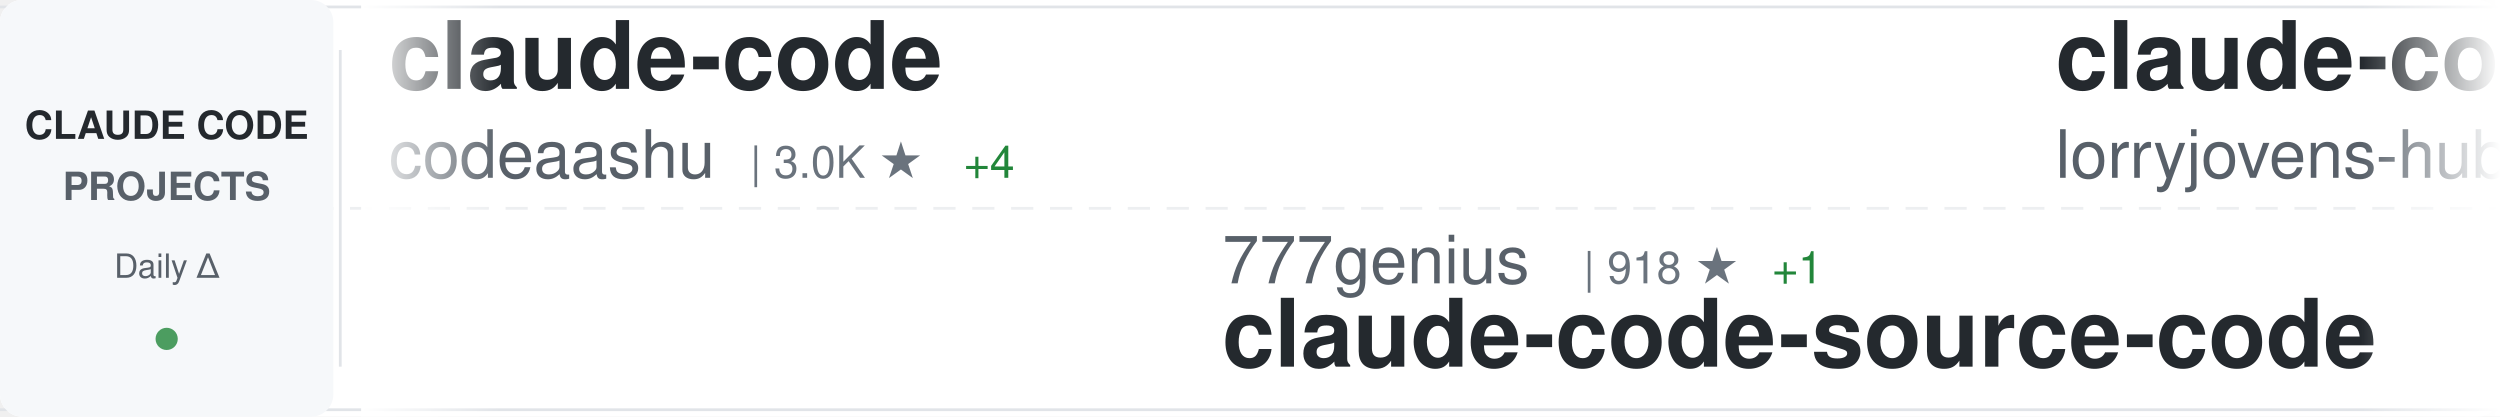
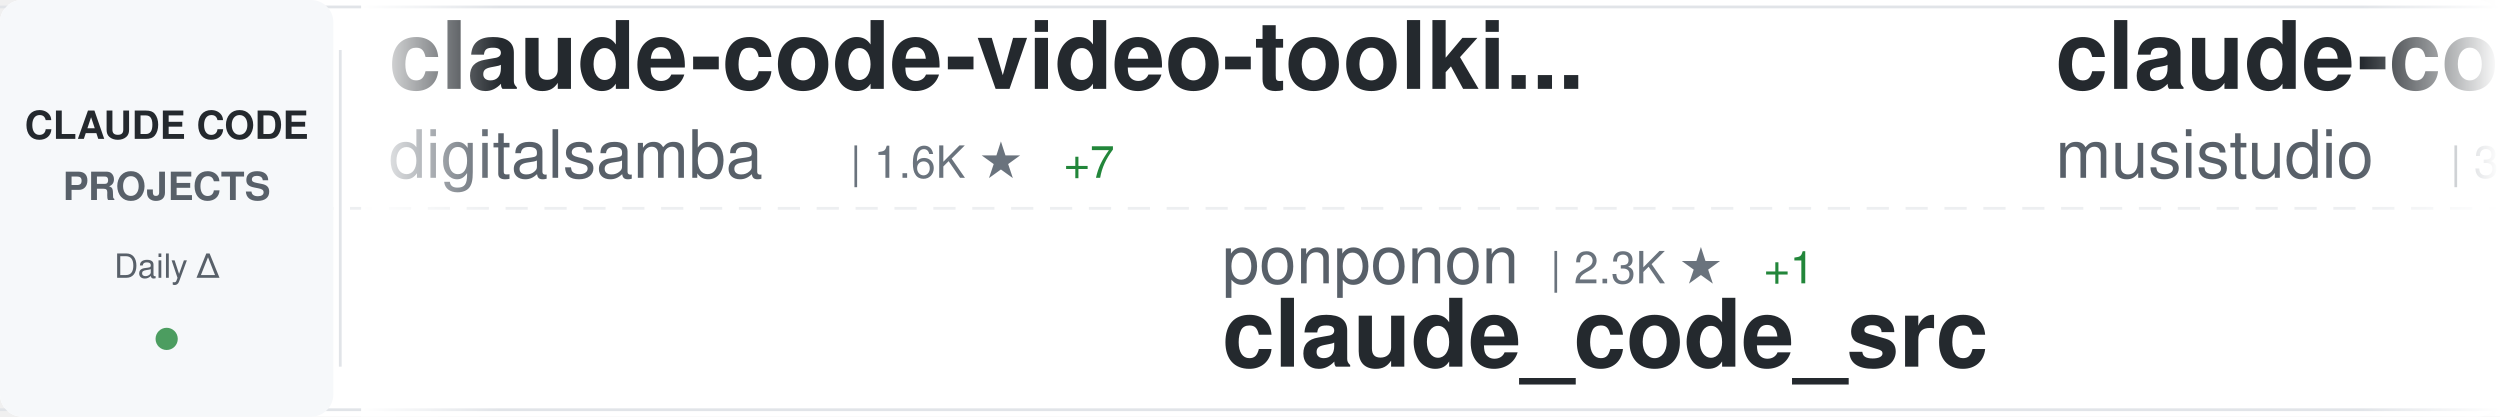
<svg xmlns="http://www.w3.org/2000/svg" width="900" height="150">
  <defs>
    <linearGradient id="awesomeLeftFade" x1="0%" y1="0%" x2="100%" y2="0%">
      <stop offset="0%" style="stop-color:#ffffff;stop-opacity:1" />
      <stop offset="100%" style="stop-color:#ffffff;stop-opacity:0" />
    </linearGradient>
    <linearGradient id="awesomeRightFade" x1="0%" y1="0%" x2="100%" y2="0%">
      <stop offset="0%" style="stop-color:#ffffff;stop-opacity:0" />
      <stop offset="100%" style="stop-color:#ffffff;stop-opacity:1" />
    </linearGradient>
  </defs>
  <rect width="900" height="150" fill="#ffffff" rx="8" />
  <rect x="0" y="2" width="900" height="1" fill="#e1e4e8" />
  <rect x="0" y="147" width="900" height="1" fill="#e1e4e8" />
  <line x1="0" y1="75" x2="900" y2="75" stroke="#e1e4e8" stroke-width="1" stroke-dasharray="8 6" opacity="0.6" />
  <rect x="0" y="0" width="120" height="150" fill="#f6f8fa" rx="8" />
  <text x="60" y="50" font-family="-apple-system, BlinkMacSystemFont, 'Segoe UI', Helvetica, Arial, sans-serif" font-size="14" font-weight="600" fill="#24292e" text-anchor="middle">CLAUDE CODE</text>
  <text x="60" y="72" font-family="-apple-system, BlinkMacSystemFont, 'Segoe UI', Helvetica, Arial, sans-serif" font-size="14" font-weight="600" fill="#586069" text-anchor="middle">PROJECTS</text>
  <text x="60" y="100" font-family="-apple-system, BlinkMacSystemFont, 'Segoe UI', Helvetica, Arial, sans-serif" font-size="12" font-weight="500" fill="#586069" text-anchor="middle">Daily Δ</text>
  <circle cx="60" cy="122" r="4" fill="#22863a" opacity="0.8" />
  <rect x="122" y="18" width="1" height="114" fill="#e1e4e8" />
  <clipPath id="awesomeTickerClip">
    <rect x="130" y="0" width="770" height="150" />
  </clipPath>
  <g clip-path="url(#awesomeTickerClip)">
    <g id="awesomeTickerItems">
      <animateTransform attributeName="transform" attributeType="XML" type="translate" from="0 0" to="-3000 0" dur="54s" repeatCount="indefinite" />
      <g transform="translate(0, 0)">
-         <text x="140" y="32" font-family="-apple-system, BlinkMacSystemFont, 'Segoe UI', Helvetica, Arial, sans-serif" font-size="34" font-weight="600" fill="#24292e">claude-code</text>
-         <text x="140" y="64" font-family="-apple-system, BlinkMacSystemFont, 'Segoe UI', Helvetica, Arial, sans-serif" font-size="24" font-weight="400" fill="#586069">codeaashu</text>
-         <text x="270" y="64" font-family="-apple-system, BlinkMacSystemFont, 'Segoe UI', Helvetica, Arial, sans-serif" font-size="16" font-weight="500" fill="#6a737d">| 3.0K ★</text>
-         <text x="347" y="64" font-family="-apple-system, BlinkMacSystemFont, 'Segoe UI', Helvetica, Arial, sans-serif" font-size="16" font-weight="500" fill="#22863a"> +4</text>
+         <text x="140" y="32" font-family="-apple-system, BlinkMacSystemFont, 'Segoe UI', Helvetica, Arial, sans-serif" font-size="34" font-weight="600" fill="#24292e">claude-code-video-toolki...</text>
+         <text x="140" y="64" font-family="-apple-system, BlinkMacSystemFont, 'Segoe UI', Helvetica, Arial, sans-serif" font-size="24" font-weight="400" fill="#586069">digitalsamba</text>
+         <text x="306" y="64" font-family="-apple-system, BlinkMacSystemFont, 'Segoe UI', Helvetica, Arial, sans-serif" font-size="16" font-weight="500" fill="#6a737d">| 1.6K ★</text>
+         <text x="383" y="64" font-family="-apple-system, BlinkMacSystemFont, 'Segoe UI', Helvetica, Arial, sans-serif" font-size="16" font-weight="500" fill="#22863a"> +7</text>
      </g>
      <g transform="translate(300, 0)">
-         <text x="140" y="102" font-family="-apple-system, BlinkMacSystemFont, 'Segoe UI', Helvetica, Arial, sans-serif" font-size="24" font-weight="400" fill="#586069">777genius</text>
-         <text x="270" y="102" font-family="-apple-system, BlinkMacSystemFont, 'Segoe UI', Helvetica, Arial, sans-serif" font-size="16" font-weight="500" fill="#6a737d">| 918 ★</text>
-         <text x="338" y="102" font-family="-apple-system, BlinkMacSystemFont, 'Segoe UI', Helvetica, Arial, sans-serif" font-size="16" font-weight="500" fill="#22863a"> +1</text>
-         <text x="140" y="132" font-family="-apple-system, BlinkMacSystemFont, 'Segoe UI', Helvetica, Arial, sans-serif" font-size="34" font-weight="600" fill="#24292e">claude-code-source-code</text>
+         <text x="140" y="102" font-family="-apple-system, BlinkMacSystemFont, 'Segoe UI', Helvetica, Arial, sans-serif" font-size="24" font-weight="400" fill="#586069">ponponon</text>
+         <text x="258" y="102" font-family="-apple-system, BlinkMacSystemFont, 'Segoe UI', Helvetica, Arial, sans-serif" font-size="16" font-weight="500" fill="#6a737d">| 2.3K ★</text>
+         <text x="335" y="102" font-family="-apple-system, BlinkMacSystemFont, 'Segoe UI', Helvetica, Arial, sans-serif" font-size="16" font-weight="500" fill="#22863a"> +1</text>
+         <text x="140" y="132" font-family="-apple-system, BlinkMacSystemFont, 'Segoe UI', Helvetica, Arial, sans-serif" font-size="34" font-weight="600" fill="#24292e">claude_code_src</text>
      </g>
      <g transform="translate(600, 0)">
-         <text x="140" y="32" font-family="-apple-system, BlinkMacSystemFont, 'Segoe UI', Helvetica, Arial, sans-serif" font-size="34" font-weight="600" fill="#24292e">claude-code-rust</text>
-         <text x="140" y="64" font-family="-apple-system, BlinkMacSystemFont, 'Segoe UI', Helvetica, Arial, sans-serif" font-size="24" font-weight="400" fill="#586069">lorryjovens-hub</text>
-         <text x="342" y="64" font-family="-apple-system, BlinkMacSystemFont, 'Segoe UI', Helvetica, Arial, sans-serif" font-size="16" font-weight="500" fill="#6a737d">| 1.7K ★</text>
-         <text x="419" y="64" font-family="-apple-system, BlinkMacSystemFont, 'Segoe UI', Helvetica, Arial, sans-serif" font-size="16" font-weight="500" fill="#22863a"> +2</text>
+         <text x="140" y="32" font-family="-apple-system, BlinkMacSystemFont, 'Segoe UI', Helvetica, Arial, sans-serif" font-size="34" font-weight="600" fill="#24292e">claude-code-router</text>
+         <text x="140" y="64" font-family="-apple-system, BlinkMacSystemFont, 'Segoe UI', Helvetica, Arial, sans-serif" font-size="24" font-weight="400" fill="#586069">musistudio</text>
+         <text x="282" y="64" font-family="-apple-system, BlinkMacSystemFont, 'Segoe UI', Helvetica, Arial, sans-serif" font-size="16" font-weight="500" fill="#6a737d">| 35.5K ★</text>
+         <text x="368" y="64" font-family="-apple-system, BlinkMacSystemFont, 'Segoe UI', Helvetica, Arial, sans-serif" font-size="16" font-weight="500" fill="#22863a"> +33</text>
      </g>
      <g transform="translate(900, 0)">
-         <text x="140" y="102" font-family="-apple-system, BlinkMacSystemFont, 'Segoe UI', Helvetica, Arial, sans-serif" font-size="24" font-weight="400" fill="#586069">nicedreamzapp</text>
-         <text x="318" y="102" font-family="-apple-system, BlinkMacSystemFont, 'Segoe UI', Helvetica, Arial, sans-serif" font-size="16" font-weight="500" fill="#6a737d">| 2.9K ★</text>
-         <text x="395" y="102" font-family="-apple-system, BlinkMacSystemFont, 'Segoe UI', Helvetica, Arial, sans-serif" font-size="16" font-weight="500" fill="#22863a"> +12</text>
-         <text x="140" y="132" font-family="-apple-system, BlinkMacSystemFont, 'Segoe UI', Helvetica, Arial, sans-serif" font-size="34" font-weight="600" fill="#24292e">claude-code-local</text>
+         <text x="140" y="102" font-family="-apple-system, BlinkMacSystemFont, 'Segoe UI', Helvetica, Arial, sans-serif" font-size="24" font-weight="400" fill="#586069">pengchengneo</text>
+         <text x="306" y="102" font-family="-apple-system, BlinkMacSystemFont, 'Segoe UI', Helvetica, Arial, sans-serif" font-size="16" font-weight="500" fill="#6a737d">| 1.6K ★</text>
+         <text x="383" y="102" font-family="-apple-system, BlinkMacSystemFont, 'Segoe UI', Helvetica, Arial, sans-serif" font-size="16" font-weight="500" fill="#22863a"> +2</text>
+         <text x="140" y="132" font-family="-apple-system, BlinkMacSystemFont, 'Segoe UI', Helvetica, Arial, sans-serif" font-size="34" font-weight="600" fill="#24292e">Claude-Code</text>
      </g>
      <g transform="translate(1200, 0)">
-         <text x="140" y="32" font-family="-apple-system, BlinkMacSystemFont, 'Segoe UI', Helvetica, Arial, sans-serif" font-size="34" font-weight="600" fill="#24292e">claude-code-security-rev...</text>
-         <text x="140" y="64" font-family="-apple-system, BlinkMacSystemFont, 'Segoe UI', Helvetica, Arial, sans-serif" font-size="24" font-weight="400" fill="#586069">anthropics</text>
-         <text x="282" y="64" font-family="-apple-system, BlinkMacSystemFont, 'Segoe UI', Helvetica, Arial, sans-serif" font-size="16" font-weight="500" fill="#6a737d">| 5.4K ★</text>
-         <text x="359" y="64" font-family="-apple-system, BlinkMacSystemFont, 'Segoe UI', Helvetica, Arial, sans-serif" font-size="16" font-weight="500" fill="#22863a"> +11</text>
+         <text x="140" y="32" font-family="-apple-system, BlinkMacSystemFont, 'Segoe UI', Helvetica, Arial, sans-serif" font-size="34" font-weight="600" fill="#24292e">CLIProxyAPI</text>
+         <text x="140" y="64" font-family="-apple-system, BlinkMacSystemFont, 'Segoe UI', Helvetica, Arial, sans-serif" font-size="24" font-weight="400" fill="#586069">router-for-me</text>
+         <text x="318" y="64" font-family="-apple-system, BlinkMacSystemFont, 'Segoe UI', Helvetica, Arial, sans-serif" font-size="16" font-weight="500" fill="#6a737d">| 38.9K ★</text>
+         <text x="404" y="64" font-family="-apple-system, BlinkMacSystemFont, 'Segoe UI', Helvetica, Arial, sans-serif" font-size="16" font-weight="500" fill="#22863a"> +105</text>
      </g>
      <g transform="translate(1500, 0)">
-         <text x="140" y="102" font-family="-apple-system, BlinkMacSystemFont, 'Segoe UI', Helvetica, Arial, sans-serif" font-size="24" font-weight="400" fill="#586069">shanraisshan</text>
-         <text x="306" y="102" font-family="-apple-system, BlinkMacSystemFont, 'Segoe UI', Helvetica, Arial, sans-serif" font-size="16" font-weight="500" fill="#6a737d">| 61.7K ★</text>
-         <text x="392" y="102" font-family="-apple-system, BlinkMacSystemFont, 'Segoe UI', Helvetica, Arial, sans-serif" font-size="16" font-weight="500" fill="#22863a"> +101</text>
-         <text x="140" y="132" font-family="-apple-system, BlinkMacSystemFont, 'Segoe UI', Helvetica, Arial, sans-serif" font-size="34" font-weight="600" fill="#24292e">claude-code-best-practic...</text>
+         <text x="140" y="102" font-family="-apple-system, BlinkMacSystemFont, 'Segoe UI', Helvetica, Arial, sans-serif" font-size="24" font-weight="400" fill="#586069">alejandrobalderas</text>
+         <text x="366" y="102" font-family="-apple-system, BlinkMacSystemFont, 'Segoe UI', Helvetica, Arial, sans-serif" font-size="16" font-weight="500" fill="#6a737d">| 2.4K ★</text>
+         <text x="443" y="102" font-family="-apple-system, BlinkMacSystemFont, 'Segoe UI', Helvetica, Arial, sans-serif" font-size="16" font-weight="500" fill="#22863a"> +8</text>
+         <text x="140" y="132" font-family="-apple-system, BlinkMacSystemFont, 'Segoe UI', Helvetica, Arial, sans-serif" font-size="34" font-weight="600" fill="#24292e">claude-code-from-source</text>
      </g>
      <g transform="translate(1800, 0)">
-         <text x="140" y="32" font-family="-apple-system, BlinkMacSystemFont, 'Segoe UI', Helvetica, Arial, sans-serif" font-size="34" font-weight="600" fill="#24292e">claude-code-settings</text>
-         <text x="140" y="64" font-family="-apple-system, BlinkMacSystemFont, 'Segoe UI', Helvetica, Arial, sans-serif" font-size="24" font-weight="400" fill="#586069">feiskyer</text>
-         <text x="258" y="64" font-family="-apple-system, BlinkMacSystemFont, 'Segoe UI', Helvetica, Arial, sans-serif" font-size="16" font-weight="500" fill="#6a737d">| 1.6K ★</text>
-         <text x="335" y="64" font-family="-apple-system, BlinkMacSystemFont, 'Segoe UI', Helvetica, Arial, sans-serif" font-size="16" font-weight="500" fill="#22863a"> +2</text>
+         <text x="140" y="32" font-family="-apple-system, BlinkMacSystemFont, 'Segoe UI', Helvetica, Arial, sans-serif" font-size="34" font-weight="600" fill="#24292e">Dive-into-Claude-Code</text>
+         <text x="140" y="64" font-family="-apple-system, BlinkMacSystemFont, 'Segoe UI', Helvetica, Arial, sans-serif" font-size="24" font-weight="400" fill="#586069">VILA-Lab</text>
+         <text x="258" y="64" font-family="-apple-system, BlinkMacSystemFont, 'Segoe UI', Helvetica, Arial, sans-serif" font-size="16" font-weight="500" fill="#6a737d">| 1.8K ★</text>
+         <text x="335" y="64" font-family="-apple-system, BlinkMacSystemFont, 'Segoe UI', Helvetica, Arial, sans-serif" font-size="16" font-weight="500" fill="#22863a"> +11</text>
      </g>
      <g transform="translate(2100, 0)">
-         <text x="140" y="102" font-family="-apple-system, BlinkMacSystemFont, 'Segoe UI', Helvetica, Arial, sans-serif" font-size="24" font-weight="400" fill="#586069">disler</text>
-         <text x="234" y="102" font-family="-apple-system, BlinkMacSystemFont, 'Segoe UI', Helvetica, Arial, sans-serif" font-size="16" font-weight="500" fill="#6a737d">| 3.8K ★</text>
-         <text x="311" y="102" font-family="-apple-system, BlinkMacSystemFont, 'Segoe UI', Helvetica, Arial, sans-serif" font-size="16" font-weight="500" fill="#22863a"> +2</text>
-         <text x="140" y="132" font-family="-apple-system, BlinkMacSystemFont, 'Segoe UI', Helvetica, Arial, sans-serif" font-size="34" font-weight="600" fill="#24292e">claude-code-hooks-master...</text>
+         <text x="140" y="102" font-family="-apple-system, BlinkMacSystemFont, 'Segoe UI', Helvetica, Arial, sans-serif" font-size="24" font-weight="400" fill="#586069">luongnv89</text>
+         <text x="270" y="102" font-family="-apple-system, BlinkMacSystemFont, 'Segoe UI', Helvetica, Arial, sans-serif" font-size="16" font-weight="500" fill="#6a737d">| 39.0K ★</text>
+         <text x="356" y="102" font-family="-apple-system, BlinkMacSystemFont, 'Segoe UI', Helvetica, Arial, sans-serif" font-size="16" font-weight="500" fill="#22863a"> +64</text>
+         <text x="140" y="132" font-family="-apple-system, BlinkMacSystemFont, 'Segoe UI', Helvetica, Arial, sans-serif" font-size="34" font-weight="600" fill="#24292e">claude-howto</text>
      </g>
      <g transform="translate(2400, 0)">
-         <text x="140" y="32" font-family="-apple-system, BlinkMacSystemFont, 'Segoe UI', Helvetica, Arial, sans-serif" font-size="34" font-weight="600" fill="#24292e">skills</text>
-         <text x="140" y="64" font-family="-apple-system, BlinkMacSystemFont, 'Segoe UI', Helvetica, Arial, sans-serif" font-size="24" font-weight="400" fill="#586069">anthropics</text>
-         <text x="282" y="64" font-family="-apple-system, BlinkMacSystemFont, 'Segoe UI', Helvetica, Arial, sans-serif" font-size="16" font-weight="500" fill="#6a737d">| 157.2K ★</text>
-         <text x="377" y="64" font-family="-apple-system, BlinkMacSystemFont, 'Segoe UI', Helvetica, Arial, sans-serif" font-size="16" font-weight="500" fill="#22863a"> +347</text>
+         <text x="140" y="32" font-family="-apple-system, BlinkMacSystemFont, 'Segoe UI', Helvetica, Arial, sans-serif" font-size="34" font-weight="600" fill="#24292e">claude-code-local</text>
+         <text x="140" y="64" font-family="-apple-system, BlinkMacSystemFont, 'Segoe UI', Helvetica, Arial, sans-serif" font-size="24" font-weight="400" fill="#586069">nicedreamzapp</text>
+         <text x="318" y="64" font-family="-apple-system, BlinkMacSystemFont, 'Segoe UI', Helvetica, Arial, sans-serif" font-size="16" font-weight="500" fill="#6a737d">| 2.9K ★</text>
+         <text x="395" y="64" font-family="-apple-system, BlinkMacSystemFont, 'Segoe UI', Helvetica, Arial, sans-serif" font-size="16" font-weight="500" fill="#22863a"> +7</text>
      </g>
      <g transform="translate(2700, 0)">
-         <text x="140" y="102" font-family="-apple-system, BlinkMacSystemFont, 'Segoe UI', Helvetica, Arial, sans-serif" font-size="24" font-weight="400" fill="#586069">carlvellotti</text>
-         <text x="306" y="102" font-family="-apple-system, BlinkMacSystemFont, 'Segoe UI', Helvetica, Arial, sans-serif" font-size="16" font-weight="500" fill="#6a737d">| 2.1K ★</text>
-         <text x="140" y="132" font-family="-apple-system, BlinkMacSystemFont, 'Segoe UI', Helvetica, Arial, sans-serif" font-size="34" font-weight="600" fill="#24292e">claude-code-pm-course</text>
+         <text x="140" y="102" font-family="-apple-system, BlinkMacSystemFont, 'Segoe UI', Helvetica, Arial, sans-serif" font-size="24" font-weight="400" fill="#586069">VoltAgent</text>
+         <text x="270" y="102" font-family="-apple-system, BlinkMacSystemFont, 'Segoe UI', Helvetica, Arial, sans-serif" font-size="16" font-weight="500" fill="#6a737d">| 22.7K ★</text>
+         <text x="356" y="102" font-family="-apple-system, BlinkMacSystemFont, 'Segoe UI', Helvetica, Arial, sans-serif" font-size="16" font-weight="500" fill="#22863a"> +64</text>
+         <text x="140" y="132" font-family="-apple-system, BlinkMacSystemFont, 'Segoe UI', Helvetica, Arial, sans-serif" font-size="34" font-weight="600" fill="#24292e">awesome-claude-code-suba...</text>
      </g>
      <g transform="translate(3000, 0)">
-         <text x="140" y="32" font-family="-apple-system, BlinkMacSystemFont, 'Segoe UI', Helvetica, Arial, sans-serif" font-size="34" font-weight="600" fill="#24292e">claude-code</text>
-         <text x="140" y="64" font-family="-apple-system, BlinkMacSystemFont, 'Segoe UI', Helvetica, Arial, sans-serif" font-size="24" font-weight="400" fill="#586069">codeaashu</text>
-         <text x="270" y="64" font-family="-apple-system, BlinkMacSystemFont, 'Segoe UI', Helvetica, Arial, sans-serif" font-size="16" font-weight="500" fill="#6a737d">| 3.0K ★</text>
-         <text x="347" y="64" font-family="-apple-system, BlinkMacSystemFont, 'Segoe UI', Helvetica, Arial, sans-serif" font-size="16" font-weight="500" fill="#22863a"> +4</text>
+         <text x="140" y="32" font-family="-apple-system, BlinkMacSystemFont, 'Segoe UI', Helvetica, Arial, sans-serif" font-size="34" font-weight="600" fill="#24292e">claude-code-video-toolki...</text>
+         <text x="140" y="64" font-family="-apple-system, BlinkMacSystemFont, 'Segoe UI', Helvetica, Arial, sans-serif" font-size="24" font-weight="400" fill="#586069">digitalsamba</text>
+         <text x="306" y="64" font-family="-apple-system, BlinkMacSystemFont, 'Segoe UI', Helvetica, Arial, sans-serif" font-size="16" font-weight="500" fill="#6a737d">| 1.6K ★</text>
+         <text x="383" y="64" font-family="-apple-system, BlinkMacSystemFont, 'Segoe UI', Helvetica, Arial, sans-serif" font-size="16" font-weight="500" fill="#22863a"> +7</text>
      </g>
      <g transform="translate(3300, 0)">
-         <text x="140" y="102" font-family="-apple-system, BlinkMacSystemFont, 'Segoe UI', Helvetica, Arial, sans-serif" font-size="24" font-weight="400" fill="#586069">777genius</text>
-         <text x="270" y="102" font-family="-apple-system, BlinkMacSystemFont, 'Segoe UI', Helvetica, Arial, sans-serif" font-size="16" font-weight="500" fill="#6a737d">| 918 ★</text>
-         <text x="338" y="102" font-family="-apple-system, BlinkMacSystemFont, 'Segoe UI', Helvetica, Arial, sans-serif" font-size="16" font-weight="500" fill="#22863a"> +1</text>
-         <text x="140" y="132" font-family="-apple-system, BlinkMacSystemFont, 'Segoe UI', Helvetica, Arial, sans-serif" font-size="34" font-weight="600" fill="#24292e">claude-code-source-code</text>
+         <text x="140" y="102" font-family="-apple-system, BlinkMacSystemFont, 'Segoe UI', Helvetica, Arial, sans-serif" font-size="24" font-weight="400" fill="#586069">ponponon</text>
+         <text x="258" y="102" font-family="-apple-system, BlinkMacSystemFont, 'Segoe UI', Helvetica, Arial, sans-serif" font-size="16" font-weight="500" fill="#6a737d">| 2.3K ★</text>
+         <text x="335" y="102" font-family="-apple-system, BlinkMacSystemFont, 'Segoe UI', Helvetica, Arial, sans-serif" font-size="16" font-weight="500" fill="#22863a"> +1</text>
+         <text x="140" y="132" font-family="-apple-system, BlinkMacSystemFont, 'Segoe UI', Helvetica, Arial, sans-serif" font-size="34" font-weight="600" fill="#24292e">claude_code_src</text>
      </g>
      <g transform="translate(3600, 0)">
-         <text x="140" y="32" font-family="-apple-system, BlinkMacSystemFont, 'Segoe UI', Helvetica, Arial, sans-serif" font-size="34" font-weight="600" fill="#24292e">claude-code-rust</text>
-         <text x="140" y="64" font-family="-apple-system, BlinkMacSystemFont, 'Segoe UI', Helvetica, Arial, sans-serif" font-size="24" font-weight="400" fill="#586069">lorryjovens-hub</text>
-         <text x="342" y="64" font-family="-apple-system, BlinkMacSystemFont, 'Segoe UI', Helvetica, Arial, sans-serif" font-size="16" font-weight="500" fill="#6a737d">| 1.7K ★</text>
-         <text x="419" y="64" font-family="-apple-system, BlinkMacSystemFont, 'Segoe UI', Helvetica, Arial, sans-serif" font-size="16" font-weight="500" fill="#22863a"> +2</text>
+         <text x="140" y="32" font-family="-apple-system, BlinkMacSystemFont, 'Segoe UI', Helvetica, Arial, sans-serif" font-size="34" font-weight="600" fill="#24292e">claude-code-router</text>
+         <text x="140" y="64" font-family="-apple-system, BlinkMacSystemFont, 'Segoe UI', Helvetica, Arial, sans-serif" font-size="24" font-weight="400" fill="#586069">musistudio</text>
+         <text x="282" y="64" font-family="-apple-system, BlinkMacSystemFont, 'Segoe UI', Helvetica, Arial, sans-serif" font-size="16" font-weight="500" fill="#6a737d">| 35.5K ★</text>
+         <text x="368" y="64" font-family="-apple-system, BlinkMacSystemFont, 'Segoe UI', Helvetica, Arial, sans-serif" font-size="16" font-weight="500" fill="#22863a"> +33</text>
      </g>
      <g transform="translate(3900, 0)">
-         <text x="140" y="102" font-family="-apple-system, BlinkMacSystemFont, 'Segoe UI', Helvetica, Arial, sans-serif" font-size="24" font-weight="400" fill="#586069">nicedreamzapp</text>
-         <text x="318" y="102" font-family="-apple-system, BlinkMacSystemFont, 'Segoe UI', Helvetica, Arial, sans-serif" font-size="16" font-weight="500" fill="#6a737d">| 2.9K ★</text>
-         <text x="395" y="102" font-family="-apple-system, BlinkMacSystemFont, 'Segoe UI', Helvetica, Arial, sans-serif" font-size="16" font-weight="500" fill="#22863a"> +12</text>
-         <text x="140" y="132" font-family="-apple-system, BlinkMacSystemFont, 'Segoe UI', Helvetica, Arial, sans-serif" font-size="34" font-weight="600" fill="#24292e">claude-code-local</text>
+         <text x="140" y="102" font-family="-apple-system, BlinkMacSystemFont, 'Segoe UI', Helvetica, Arial, sans-serif" font-size="24" font-weight="400" fill="#586069">pengchengneo</text>
+         <text x="306" y="102" font-family="-apple-system, BlinkMacSystemFont, 'Segoe UI', Helvetica, Arial, sans-serif" font-size="16" font-weight="500" fill="#6a737d">| 1.6K ★</text>
+         <text x="383" y="102" font-family="-apple-system, BlinkMacSystemFont, 'Segoe UI', Helvetica, Arial, sans-serif" font-size="16" font-weight="500" fill="#22863a"> +2</text>
+         <text x="140" y="132" font-family="-apple-system, BlinkMacSystemFont, 'Segoe UI', Helvetica, Arial, sans-serif" font-size="34" font-weight="600" fill="#24292e">Claude-Code</text>
      </g>
    </g>
  </g>
  <rect x="130" y="0" width="50" height="150" fill="url(#awesomeLeftFade)" />
  <rect x="850" y="0" width="50" height="150" fill="url(#awesomeRightFade)" />
</svg>
